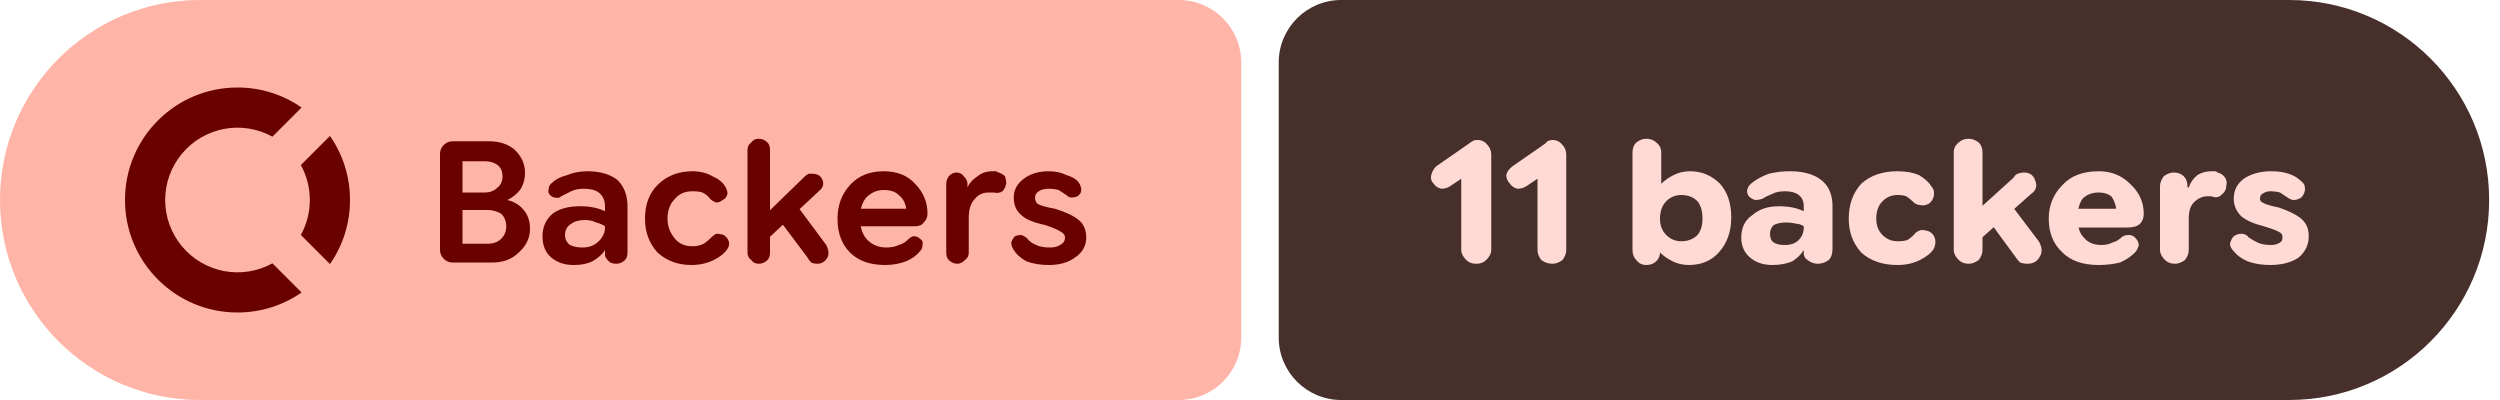
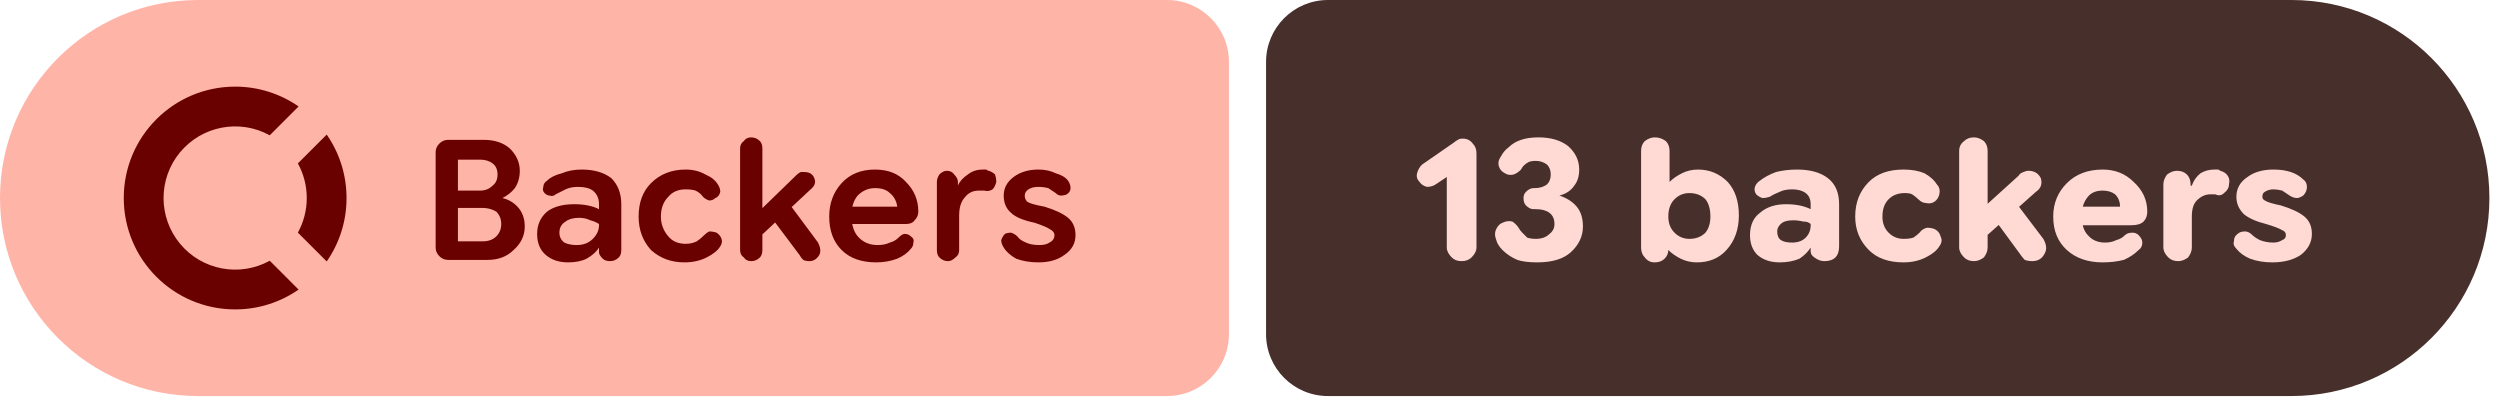
- <svg xmlns="http://www.w3.org/2000/svg" width="200" height="32" viewBox="0 0 200 32" role="img" aria-label="Backers: 11 backers">
+ <svg xmlns="http://www.w3.org/2000/svg" width="202" height="32" viewBox="0 0 202 32" role="img" aria-label="Backers: 13 backers">
  <path fill="#ffb4a8" d="M16 0H94.298A5 5 0 0 1 99.298 5V27A5 5 0 0 1 94.298 32H16A16 16 0 0 1 0 16V16A16 16 0 0 1 16 0Z" />
-   <path fill="#472f2b" d="M107.298 0H183.132A16 16 0 0 1 199.132 16V16A16 16 0 0 1 183.132 32H107.298A5 5 0 0 1 102.298 27V5A5 5 0 0 1 107.298 0Z" />
+   <path fill="#472f2b" d="M107.298 0H185.144A16 16 0 0 1 201.144 16V16A16 16 0 0 1 185.144 32H107.298A5 5 0 0 1 102.298 27V5A5 5 0 0 1 107.298 0Z" />
  <g fill="#690100" transform="translate(10.00 7.00) scale(0.75) translate(-0.0 -0.0)">
    <path d="M12 0C5.373 0 0 5.373 0 12s5.373 12 12 12c2.54 0 4.894-.79 6.834-2.135l-3.107-3.109a7.715 7.715 0 1 1 0-13.512l3.107-3.109A11.943 11.943 0 0 0 12 0zm9.865 5.166l-3.109 3.107A7.67 7.67 0 0 1 19.715 12a7.682 7.682 0 0 1-.959 3.727l3.109 3.107A11.943 11.943 0 0 0 24 12c0-2.54-.79-4.894-2.135-6.834z" />
  </g>
  <path fill="#690100" d="m36.2 21q-.4 0-.7-.3q-.3-.3-.3-.7v-7.7q0-.4 .3-.7q.3-.3 .7-.3h2.9q1.3 0 2.1 .7q.8 .8 .8 1.8q0 .8-.4 1.4q-.4 .5-1 .8v0q.8 .2 1.3 .8q.5 .6 .5 1.5q0 1.1-.9 1.9q-.8 .8-2.1 .8zm.8-1.5h2q.7 0 1.1-.4q.4-.4 .4-1q0-.6-.4-1q-.5-.3-1.1-.3h-2.5v-1.4h2.3q.6 0 1-.4q.4-.3 .4-.9q0-.6-.4-.9q-.4-.3-1-.3h-1.8zm8.9 1.7q-1.1 0-1.8-.6q-.7-.6-.7-1.7q0-1.1 .8-1.8q.8-.6 2.2-.6q.6 0 1.1 .1q.5 .1 .9 .3v-.4q0-.7-.5-1.1q-.4-.3-1.2-.3q-.6 0-1 .2q-.4 .2-.8 .4q-.2 .2-.5 .1q-.2 0-.4-.2q-.2-.2-.1-.5q0-.3 .3-.5q.4-.4 1.2-.6q.7-.3 1.6-.3q1.5 0 2.4 .7q.8 .8 .8 2.1v3.7q0 .4-.2 .6q-.3 .3-.7 .3q-.4 0-.6-.2q-.3-.3-.3-.5v-.9l.3 .5h-.3q-.3 .5-1 .9q-.6 .3-1.5 .3zm.7-1.4q.8 0 1.3-.5q.5-.5 .5-1.1v-.1q-.3-.2-.7-.3q-.4-.2-.9-.2q-.7 0-1.1 .3q-.5 .3-.5 .9q0 .5 .4 .8q.4 .2 1 .2zm8.7 1.4q-1.6 0-2.7-1q-1-1.1-1-2.7q0-1.7 1-2.7q1.1-1.1 2.8-1.1q.9 0 1.6 .4q.7 .3 1 .8q.2 .3 .2 .6q-.1 .4-.4 .5q-.2 .2-.5 .2q-.3-.1-.5-.3q-.2-.3-.6-.5q-.3-.1-.8-.1q-.9 0-1.4 .6q-.6 .6-.6 1.6q0 .9 .6 1.6q.5 .6 1.4 .6q.5 0 .9-.2q.3-.2 .6-.5q.2-.2 .4-.3q.3 0 .6 .1q.3 .2 .4 .5q.1 .3-.1 .6q-.3 .5-1.1 .9q-.8 .4-1.8 .4zm5.7-1.7v-2.1l3.4-3.3q.1-.1 .3-.2q.1 0 .3 0q.6 0 .8 .5q.2 .5-.3 .9zm-.3 1.6q-.4 0-.6-.3q-.3-.2-.3-.6v-8.2q0-.4 .3-.6q.2-.3 .6-.3q.4 0 .7 .3q.2 .2 .2 .6v8.2q0 .4-.2 .6q-.3 .3-.7 .3zm4.7 0q-.3 0-.5-.1q-.2-.2-.3-.4l-2.4-3.2l1.3-1.3l2.6 3.5q.3 .6 .1 1q-.3 .5-.8 .5zm5.4 .1q-1.8 0-2.8-1q-1-1-1-2.7q0-1.6 1-2.7q1-1.1 2.7-1.1q1.6 0 2.5 1q1 1 1 2.4q0 0 0 0q0 0 0 0q0 .4-.3 .7q-.2 .3-.7 .3h-5.3v-1.4h4.6v0q-.1-.7-.6-1.1q-.4-.4-1.2-.4q-.8 0-1.4 .6q-.5 .6-.5 1.6q0 1.2 .6 1.8q.6 .6 1.5 .6q.6 0 1-.2q.4-.1 .7-.4q.3-.3 .5-.3q.3 0 .5 .2q.3 .2 .2 .5q0 .3-.2 .5q-.4 .5-1.1 .8q-.8 .3-1.7 .3zm5.8-.1q-.4 0-.7-.3q-.2-.2-.2-.6v-5.5q0-.3 .2-.6q.3-.3 .6-.3q.4 0 .6 .3q.3 .3 .3 .6v.5l-.2-.2h.2q.2-.5 .8-.9q.5-.4 1.2-.4q.1 0 .3 0q.1 .1 .2 .1q.3 .1 .5 .3q.1 .3 .1 .6q-.1 .4-.3 .6q-.3 .2-.7 .1q-.1 0-.2 0q-.1 0-.2 0q-.7 0-1.1 .5q-.5 .5-.5 1.5v2.8q0 .4-.3 .6q-.3 .3-.6 .3zm7.3 .1q-1 0-1.8-.3q-.7-.4-1-.9q-.2-.3-.2-.6q.1-.3 .3-.5q.2-.1 .5-.1q.3 .1 .5 .3q.2 .3 .7 .5q.4 .2 1.1 .2q.5 0 .8-.2q.4-.2 .4-.6q0-.3-.4-.5q-.3-.2-1.2-.5q-1.4-.3-1.9-.8q-.6-.5-.6-1.4q0-.9 .8-1.5q.8-.6 2-.6q.8 0 1.4 .3q.7 .2 1 .6q.2 .3 .2 .6q0 .3-.3 .5q-.2 .1-.5 .1q-.2 0-.4-.2q-.3-.2-.6-.4q-.4-.1-.8-.1q-.5 0-.8 .2q-.3 .2-.3 .5q0 .3 .2 .5q.3 .2 1.4 .4q1.3 .4 1.9 .9q.6 .5 .6 1.4q0 1-.9 1.6q-.8 .6-2.1 .6z" />
-   <path fill="#ffdad4" d="m118.1 21.1q-.5 0-.8-.3q-.4-.4-.4-.8v-5.7l-.9 .6q-.3 .2-.7 .2q-.4-.1-.6-.4q-.3-.3-.2-.7q.1-.4 .4-.7l2.6-1.8q.1-.1 .3-.2q.1-.1 .4-.1q.5 0 .8 .4q.3 .3 .3 .8v7.6q0 .4-.4 .8q-.3 .3-.8 .3zm6.1 0q-.5 0-.9-.3q-.3-.4-.3-.8v-5.7l-.9 .6q-.3 .2-.7 .2q-.4-.1-.6-.4q-.3-.3-.3-.7q.1-.4 .5-.7l2.6-1.8q.1-.1 .2-.2q.2-.1 .4-.1q.5 0 .8 .4q.3 .3 .3 .8v7.6q0 .4-.3 .8q-.4 .3-.8 .3zm10.9 .1q-.7 0-1.3-.3q-.6-.3-1-.7h-.5l.5-.6v.6q0 .4-.3 .7q-.3 .3-.8 .3q-.5 0-.8-.4q-.3-.3-.3-.8v-7.8q0-.5 .3-.8q.4-.3 .8-.3q.5 0 .8 .3q.4 .3 .4 .8v2.5h0q.4-.4 1-.7q.6-.3 1.3-.3q1.4 0 2.4 1q.9 1 .9 2.7q0 1.7-1 2.8q-.9 1-2.4 1zm-.6-1.9q.8 0 1.3-.5q.4-.5 .4-1.3q0-.9-.4-1.4q-.5-.5-1.3-.5q-.7 0-1.2 .5q-.5 .5-.5 1.4q0 .8 .5 1.3q.5 .5 1.2 .5zm7.3 1.9q-1.1 0-1.8-.6q-.7-.6-.7-1.6q0-1.2 .9-1.8q.8-.7 2.1-.7q.6 0 1.1 .1q.5 .1 .9 .3v-.4q0-.6-.4-.9q-.4-.3-1.1-.3q-.6 0-1 .2q-.5 .2-.8 .4q-.3 .1-.6 .1q-.3-.1-.5-.3q-.2-.3-.1-.6q.1-.3 .4-.5q.5-.4 1.3-.7q.8-.2 1.7-.2q1.6 0 2.5 .7q.9 .7 .9 2.1v3.4q0 .6-.3 .9q-.4 .3-.9 .3q-.4 0-.8-.3q-.3-.2-.3-.5v-.7l.4 .4h-.4q-.3 .5-.9 .9q-.7 .3-1.6 .3zm1-1.6q.7 0 1.1-.4q.4-.4 .4-1v-.1q-.3-.2-.6-.2q-.4-.1-.8-.1q-.6 0-1 .2q-.3 .3-.3 .7q0 .5 .3 .7q.3 .2 .9 .2zm9 1.6q-1.8 0-2.9-1q-1-1.1-1-2.7q0-1.7 1-2.8q1.1-1 2.9-1q1 0 1.7 .3q.7 .4 1 .9q.3 .3 .2 .8q-.1 .4-.4 .6q-.4 .2-.7 .1q-.3 0-.6-.3q-.2-.2-.5-.4q-.3-.1-.7-.1q-.7 0-1.2 .5q-.5 .5-.5 1.4q0 .8 .5 1.3q.5 .5 1.2 .5q.5 0 .8-.1q.3-.2 .5-.4q.2-.3 .6-.4q.3 0 .6 .1q.4 .2 .5 .6q.1 .4-.1 .8q-.3 .5-1.1 .9q-.8 .4-1.8 .4zm6.1-1.6v-2.5l3.2-2.9q.1-.2 .3-.3q.3-.1 .5-.1q.7 0 .9 .6q.3 .7-.3 1.1zm-.4 1.5q-.5 0-.8-.3q-.4-.4-.4-.8v-7.8q0-.5 .4-.8q.3-.3 .8-.3q.4 0 .8 .3q.3 .3 .3 .8v7.8q0 .4-.3 .8q-.4 .3-.8 .3zm4.7 0q-.3 0-.6-.1q-.2-.2-.4-.5l-2.2-3l1.6-1.5l2.5 3.3q.4 .7 .1 1.2q-.3 .6-1 .6zm5.7 .1q-1.9 0-2.9-1q-1.1-1-1.1-2.7q0-1.6 1.1-2.7q1-1.1 2.9-1.1q1.5 0 2.5 1q1.1 1 1.1 2.4q0 0 0 0q0 0 0 0q0 .5-.3 .8q-.3 .3-1 .3h-5.2v-1.5h4.3q-.1-.6-.4-1q-.4-.3-1-.3q-.8 0-1.3 .5q-.4 .6-.4 1.5q0 1.1 .5 1.6q.5 .6 1.4 .6q.5 0 .9-.2q.4-.1 .7-.4q.2-.2 .6-.2q.3 0 .5 .2q.3 .3 .3 .6q-.1 .4-.3 .6q-.5 .5-1.2 .8q-.8 .2-1.7 .2zm6.1-.1q-.5 0-.8-.3q-.4-.4-.4-.8v-5.1q0-.4 .3-.8q.4-.3 .8-.3q.5 0 .8 .3q.3 .3 .3 .8v.4l-.2-.3h.3q.2-.6 .7-1q.5-.3 1.1-.3q.2 0 .3 0q.1 0 .2 .1q.4 .1 .6 .4q.2 .3 .1 .7q0 .4-.4 .7q-.3 .3-.8 .1q0 0-.1 0q-.1 0-.2 0q-.6 0-1.1 .5q-.4 .4-.4 1.3v2.5q0 .4-.3 .8q-.4 .3-.8 .3zm7.6 .1q-1 0-1.8-.3q-.7-.3-1.1-.8q-.3-.3-.3-.6q.1-.4 .3-.6q.3-.2 .6-.2q.4 0 .6 .3q.3 .2 .7 .4q.4 .2 1.1 .2q.4 0 .7-.2q.2-.1 .2-.4q0-.3-.2-.4q-.3-.2-1.3-.5q-1.2-.3-1.8-.8q-.6-.6-.6-1.4q0-1 .8-1.6q.9-.6 2.2-.6q.8 0 1.4 .2q.6 .2 1 .6q.3 .2 .3 .6q0 .4-.3 .7q-.3 .2-.6 .2q-.2 0-.5-.2q-.3-.2-.6-.4q-.4-.1-.8-.1q-.3 0-.6 .2q-.2 .1-.2 .4q0 .2 .2 .3q.3 .2 1.3 .4q1.2 .4 1.8 .9q.6 .5 .6 1.4q0 1-.8 1.7q-.9 .6-2.3 .6z" />
+   <path fill="#ffdad4" d="m118.1 21.1q-.5 0-.8-.3q-.4-.4-.4-.8v-5.7l-.9 .6q-.3 .2-.7 .2q-.4-.1-.6-.4q-.3-.3-.2-.7q.1-.4 .4-.7l2.6-1.8q.1-.1 .3-.2q.1-.1 .4-.1q.5 0 .8 .4q.3 .3 .3 .8v7.6q0 .4-.4 .8q-.3 .3-.8 .3zm6.1 .1q-1 0-1.6-.2q-.7-.3-1.2-.8q-.4-.4-.5-.8q-.2-.5 0-.9q.2-.4 .5-.5q.4-.2 .8-.1q.3 .2 .5 .5q.1 .2 .3 .4q.2 .2 .4 .4q.3 .1 .7 .1q.7 0 1.1-.4q.4-.3 .4-.8q0-.6-.4-.9q-.4-.3-1.1-.3h-.2q-.3 0-.6-.3q-.2-.2-.2-.6q0-.3 .2-.5q.3-.3 .6-.3h.1q.6 0 1-.3q.3-.3 .3-.8q0-.5-.3-.8q-.4-.3-.9-.3q-.4 0-.6 .1q-.2 .1-.4 .3q-.1 .1-.2 .3q-.3 .3-.6 .4q-.4 .1-.7-.1q-.4-.2-.5-.6q-.1-.4 .2-.8q.2-.4 .6-.7q.4-.4 1-.6q.6-.2 1.4-.2q1.5 0 2.4 .7q.9 .8 .9 1.9q0 .8-.4 1.3q-.4 .6-1.2 .8v0q.9 .3 1.4 .9q.5 .6 .5 1.6q0 1.2-1 2.1q-.9 .8-2.7 .8zm12.9 0q-.7 0-1.3-.3q-.6-.3-1-.7h-.5l.5-.6v.6q0 .4-.3 .7q-.3 .3-.8 .3q-.5 0-.8-.4q-.3-.3-.3-.8v-7.8q0-.5 .3-.8q.4-.3 .8-.3q.5 0 .9 .3q.3 .3 .3 .8v2.5h0q.4-.4 1-.7q.6-.3 1.3-.3q1.4 0 2.4 1q.9 1 .9 2.7q0 1.7-1 2.8q-.9 1-2.4 1zm-.6-1.9q.8 0 1.3-.5q.4-.5 .4-1.3q0-.9-.4-1.4q-.5-.5-1.3-.5q-.7 0-1.2 .5q-.5 .5-.5 1.4q0 .8 .5 1.3q.5 .5 1.2 .5zm7.3 1.9q-1.1 0-1.8-.6q-.6-.6-.6-1.6q0-1.2 .8-1.8q.8-.7 2.1-.7q.6 0 1.1 .1q.5 .1 .9 .3v-.4q0-.6-.4-.9q-.4-.3-1.1-.3q-.6 0-1 .2q-.5 .2-.8 .4q-.3 .1-.6 .1q-.3-.1-.5-.3q-.2-.3-.1-.6q.1-.3 .4-.5q.5-.4 1.3-.7q.8-.2 1.7-.2q1.6 0 2.5 .7q.9 .7 .9 2.1v3.4q0 .6-.3 .9q-.3 .3-.9 .3q-.4 0-.8-.3q-.3-.2-.3-.5v-.7l.4 .4h-.4q-.3 .5-.9 .9q-.7 .3-1.6 .3zm1-1.6q.7 0 1.1-.4q.4-.4 .4-1v-.1q-.2-.2-.6-.2q-.4-.1-.8-.1q-.6 0-.9 .2q-.4 .3-.4 .7q0 .5 .3 .7q.3 .2 .9 .2zm9 1.6q-1.8 0-2.8-1q-1.1-1.1-1.1-2.7q0-1.7 1.1-2.8q1-1 2.8-1q1 0 1.7 .3q.7 .4 1 .9q.3 .3 .2 .8q-.1 .4-.4 .6q-.3 .2-.7 .1q-.3 0-.6-.3q-.2-.2-.5-.4q-.2-.1-.6-.1q-.8 0-1.3 .5q-.5 .5-.5 1.4q0 .8 .5 1.3q.5 .5 1.2 .5q.5 0 .8-.1q.3-.2 .5-.4q.2-.3 .6-.4q.3 0 .6 .1q.4 .2 .5 .6q.2 .4-.1 .8q-.3 .5-1.1 .9q-.8 .4-1.8 .4zm6.1-1.6v-2.5l3.2-2.9q.1-.2 .4-.3q.2-.1 .4-.1q.7 0 1 .6q.2 .7-.4 1.1zm-.4 1.5q-.5 0-.8-.3q-.4-.4-.4-.8v-7.8q0-.5 .4-.8q.3-.3 .8-.3q.4 0 .8 .3q.3 .3 .3 .8v7.8q0 .4-.3 .8q-.4 .3-.8 .3zm4.7 0q-.3 0-.6-.1q-.2-.2-.4-.5l-2.2-3l1.6-1.5l2.5 3.3q.4 .7 .1 1.2q-.3 .6-1 .6zm5.7 .1q-1.8 0-2.9-1q-1.1-1-1.1-2.7q0-1.6 1.1-2.7q1.1-1.1 2.9-1.1q1.5 0 2.5 1q1.1 1 1.1 2.4q0 0 0 0q0 0 0 0q0 .5-.3 .8q-.3 .3-1 .3h-5.2v-1.5h4.3q0-.6-.4-1q-.4-.3-1-.3q-.8 0-1.2 .5q-.5 .6-.5 1.5q0 1.1 .5 1.6q.5 .6 1.4 .6q.5 0 .9-.2q.4-.1 .7-.4q.2-.2 .6-.2q.3 0 .5 .2q.3 .3 .3 .6q0 .4-.3 .6q-.5 .5-1.2 .8q-.8 .2-1.7 .2zm6.1-.1q-.5 0-.8-.3q-.4-.4-.4-.8v-5.1q0-.4 .3-.8q.4-.3 .8-.3q.5 0 .8 .3q.3 .3 .3 .8v.4l-.2-.3h.3q.2-.6 .7-1q.5-.3 1.1-.3q.2 0 .3 0q.1 0 .2 .1q.4 .1 .6 .4q.2 .3 .1 .7q0 .4-.4 .7q-.3 .3-.7 .1q-.1 0-.2 0q-.1 0-.2 0q-.6 0-1.1 .5q-.4 .4-.4 1.3v2.5q0 .4-.3 .8q-.4 .3-.8 .3zm7.6 .1q-1 0-1.8-.3q-.7-.3-1.1-.8q-.3-.3-.2-.6q0-.4 .3-.6q.2-.2 .6-.2q.3 0 .6 .3q.2 .2 .6 .4q.5 .2 1.1 .2q.4 0 .7-.2q.3-.1 .3-.4q0-.3-.3-.4q-.3-.2-1.3-.5q-1.2-.3-1.8-.8q-.6-.6-.6-1.4q0-1 .9-1.6q.8-.6 2.1-.6q.8 0 1.4 .2q.6 .2 1 .6q.3 .2 .3 .6q0 .4-.3 .7q-.3 .2-.5 .2q-.3 0-.6-.2q-.3-.2-.6-.4q-.4-.1-.7-.1q-.4 0-.7 .2q-.2 .1-.2 .4q0 .2 .2 .3q.3 .2 1.3 .4q1.3 .4 1.9 .9q.6 .5 .6 1.4q0 1-.9 1.7q-.9 .6-2.3 .6z" />
</svg>
